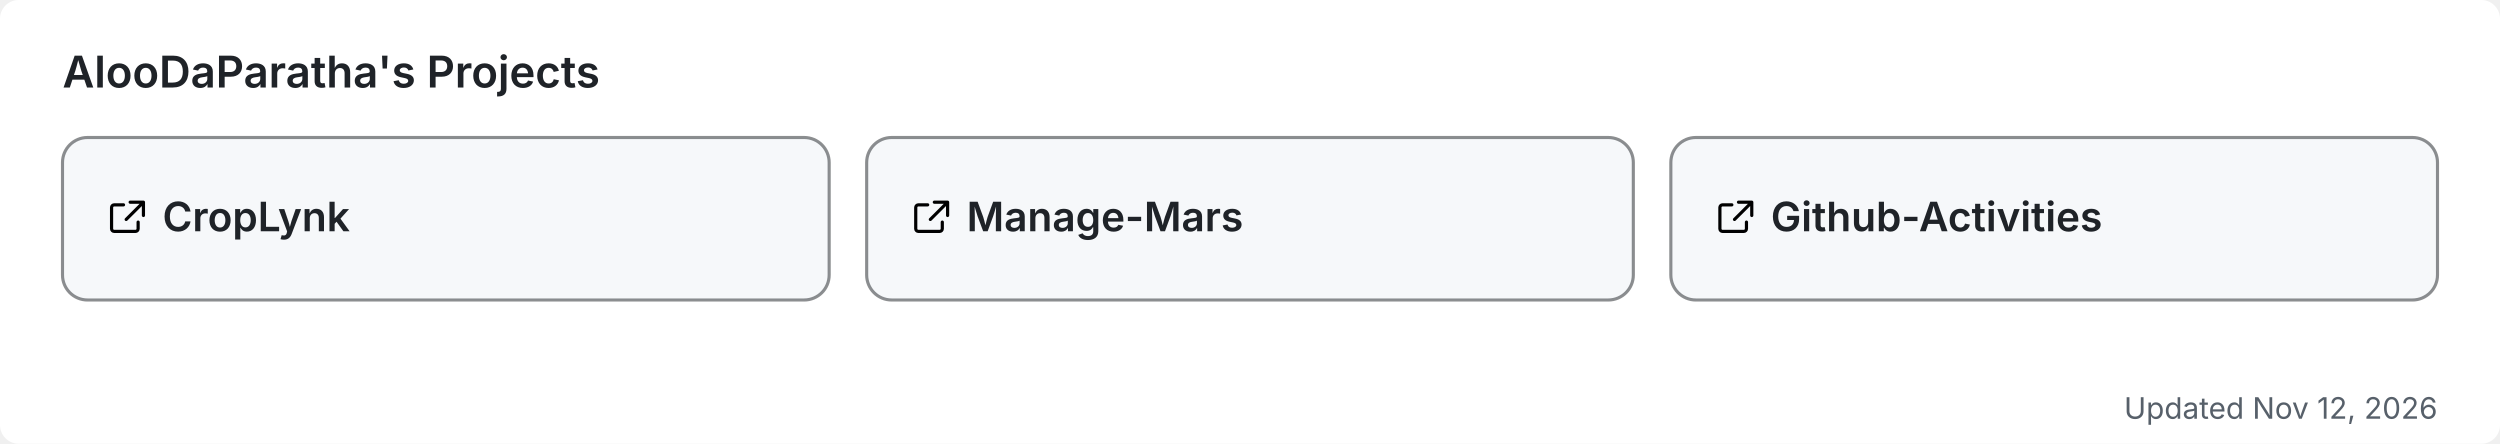
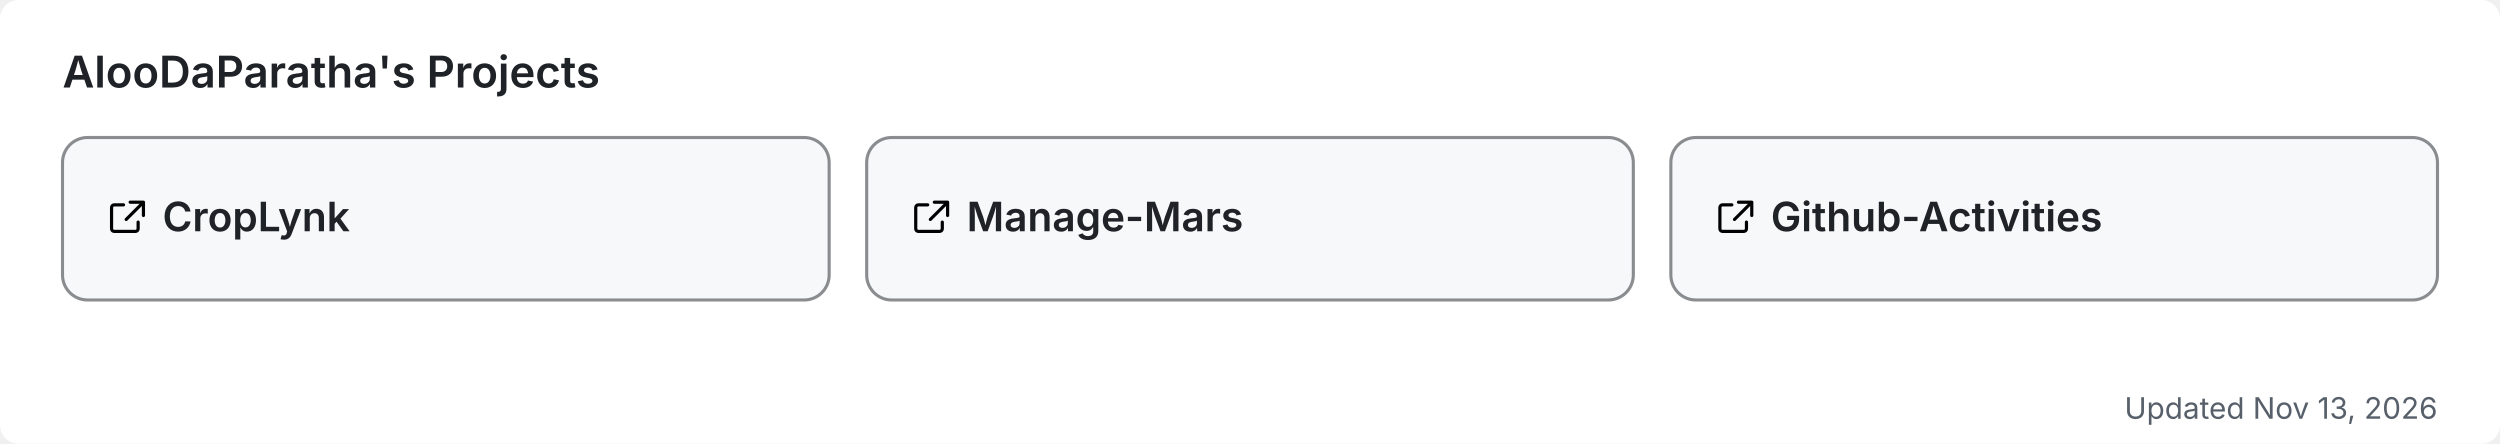
<svg xmlns="http://www.w3.org/2000/svg" width="800" height="142" viewBox="0 0 800 142" role="img" aria-label="AlooDaParatha's pinned GitHub projects">
  <rect width="800" height="142" rx="6" fill="#ffffff" />
  <text x="20" y="28" font-size="14" font-weight="600" fill="#1f2328" font-family="-apple-system,BlinkMacSystemFont,'Segoe UI',sans-serif">AlooDaParatha's Projects</text>
  <a href="https://github.com/AlooDaParatha/CropLynk" target="_blank">
    <g>
      <rect x="20" y="44" width="245.333" height="52" rx="8" fill="#f6f8fa" stroke="rgba(27,31,35,0.5)" stroke-width="1" />
      <g fill="#1f2328" transform="translate(34,63) scale(0.85)">
        <path d="M6.5 3H3a1 1 0 0 0-1 1v8a1 1 0 0 0 1 1h8a1 1 0 0 0 1-1V9.5M9 2h5v5M13.5 2.5l-6 6" fill="none" stroke="currentColor" stroke-width="1.2" stroke-linecap="round" stroke-linejoin="round" />
      </g>
      <text x="52" y="74" font-size="13" font-weight="600" fill="#1f2328" font-family="-apple-system,BlinkMacSystemFont,'Segoe UI',sans-serif">CropLynk</text>
    </g>
  </a>
  <a href="https://github.com/AlooDaParatha/Manage-Mars" target="_blank">
    <g>
      <rect x="277.333" y="44" width="245.333" height="52" rx="8" fill="#f6f8fa" stroke="rgba(27,31,35,0.5)" stroke-width="1" />
      <g fill="#1f2328" transform="translate(291.3333,63) scale(0.85)">
        <path d="M6.5 3H3a1 1 0 0 0-1 1v8a1 1 0 0 0 1 1h8a1 1 0 0 0 1-1V9.5M9 2h5v5M13.5 2.5l-6 6" fill="none" stroke="currentColor" stroke-width="1.2" stroke-linecap="round" stroke-linejoin="round" />
      </g>
      <text x="309.333" y="74" font-size="13" font-weight="600" fill="#1f2328" font-family="-apple-system,BlinkMacSystemFont,'Segoe UI',sans-serif">Manage-Mars</text>
    </g>
  </a>
  <a href="https://github.com/AlooDaParatha/Github-Activities" target="_blank">
    <g>
      <rect x="534.667" y="44" width="245.333" height="52" rx="8" fill="#f6f8fa" stroke="rgba(27,31,35,0.5)" stroke-width="1" />
      <g fill="#1f2328" transform="translate(548.6667,63) scale(0.85)">
        <path d="M6.5 3H3a1 1 0 0 0-1 1v8a1 1 0 0 0 1 1h8a1 1 0 0 0 1-1V9.5M9 2h5v5M13.5 2.5l-6 6" fill="none" stroke="currentColor" stroke-width="1.2" stroke-linecap="round" stroke-linejoin="round" />
      </g>
      <text x="566.667" y="74" font-size="13" font-weight="600" fill="#1f2328" font-family="-apple-system,BlinkMacSystemFont,'Segoe UI',sans-serif">Github-Activities</text>
    </g>
  </a>
-   <text x="780" y="134" font-size="9.5" fill="#57606a" text-anchor="end" font-family="-apple-system,BlinkMacSystemFont,'Segoe UI',sans-serif">Updated Nov 12, 2026</text>
+   <text x="780" y="134" font-size="9.5" fill="#57606a" text-anchor="end" font-family="-apple-system,BlinkMacSystemFont,'Segoe UI',sans-serif">Updated Nov 13, 2026</text>
</svg>
